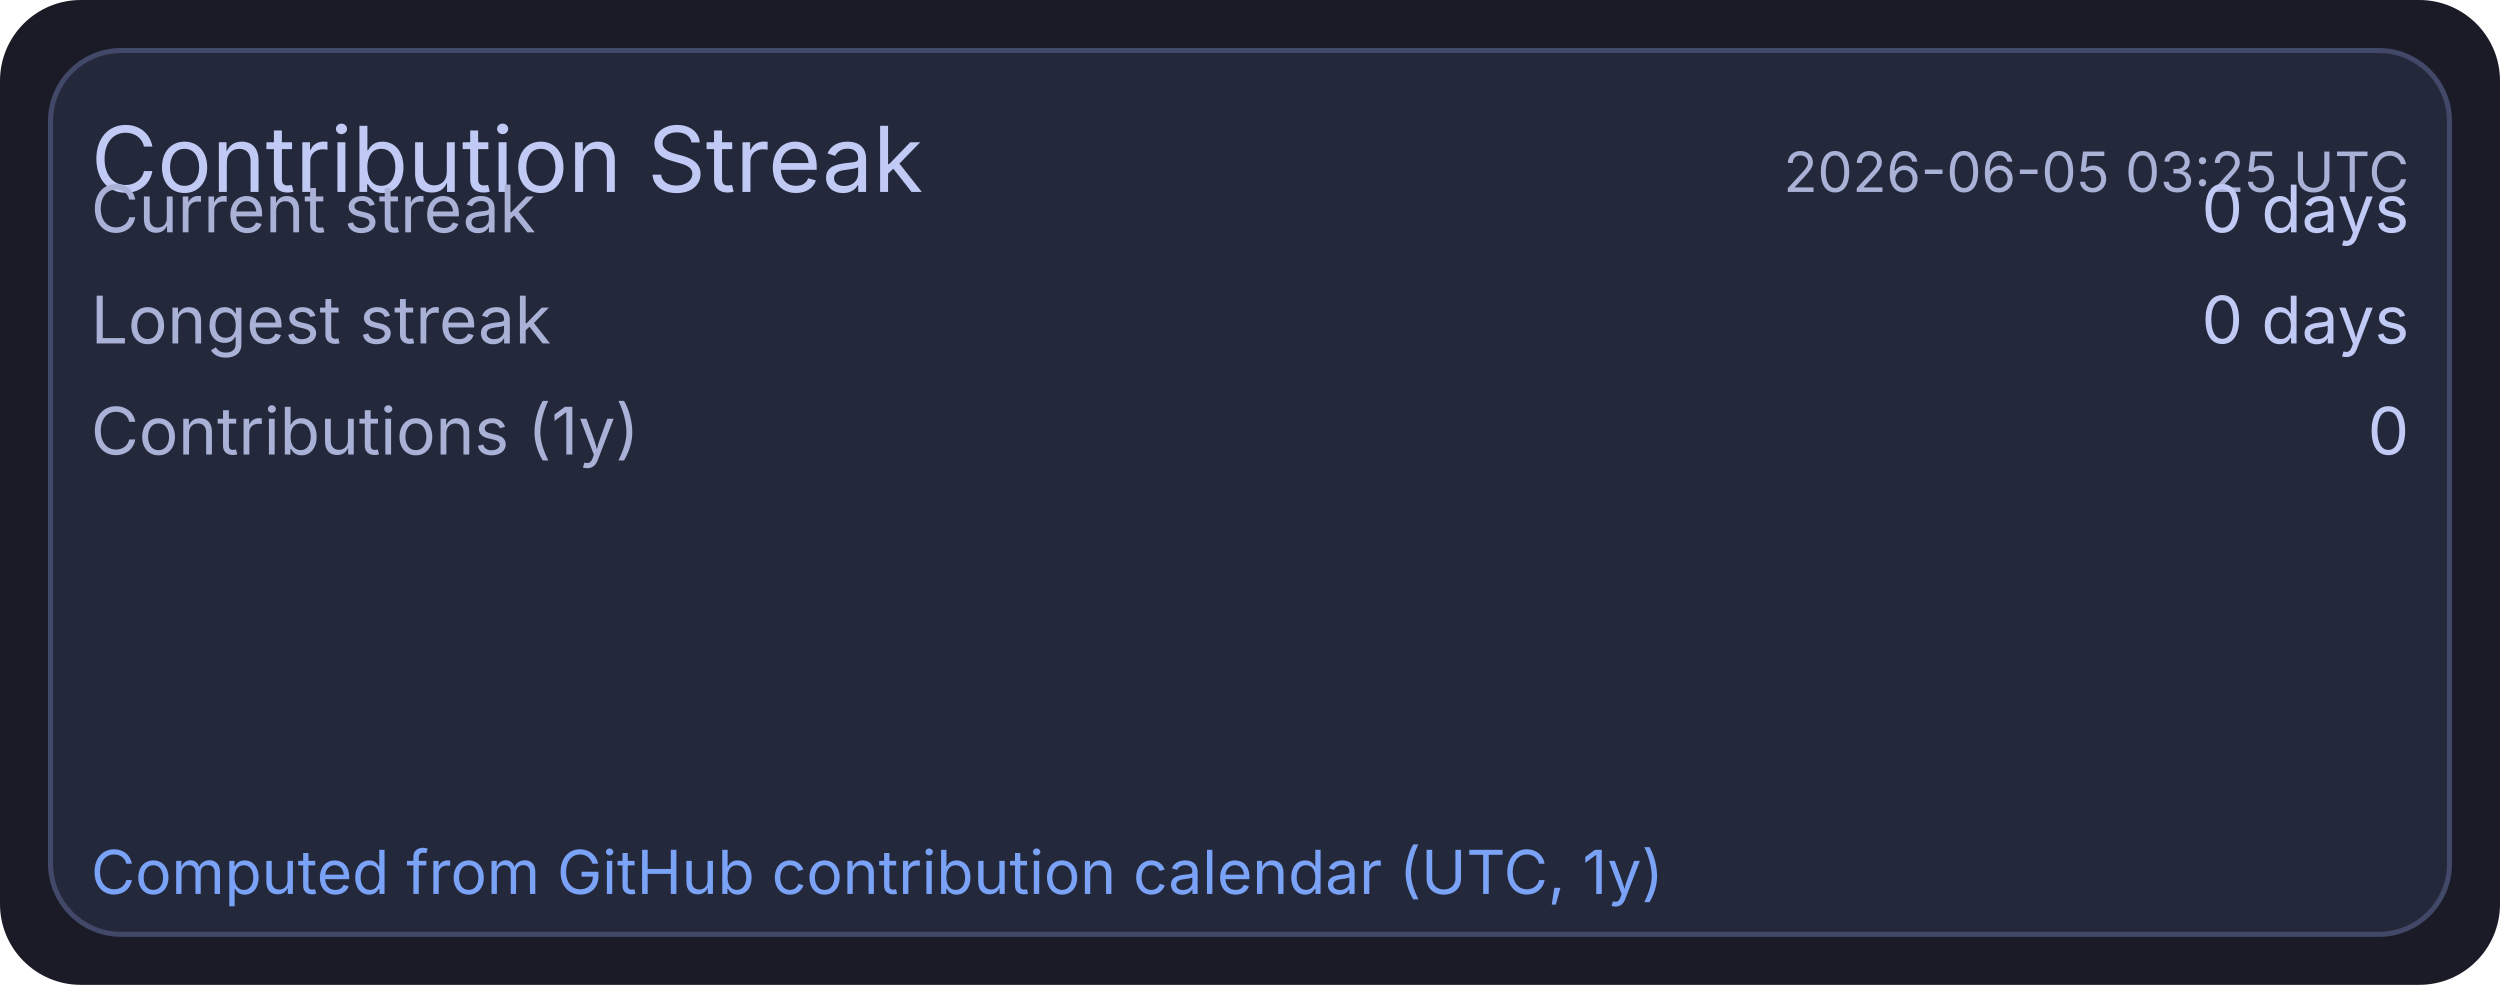
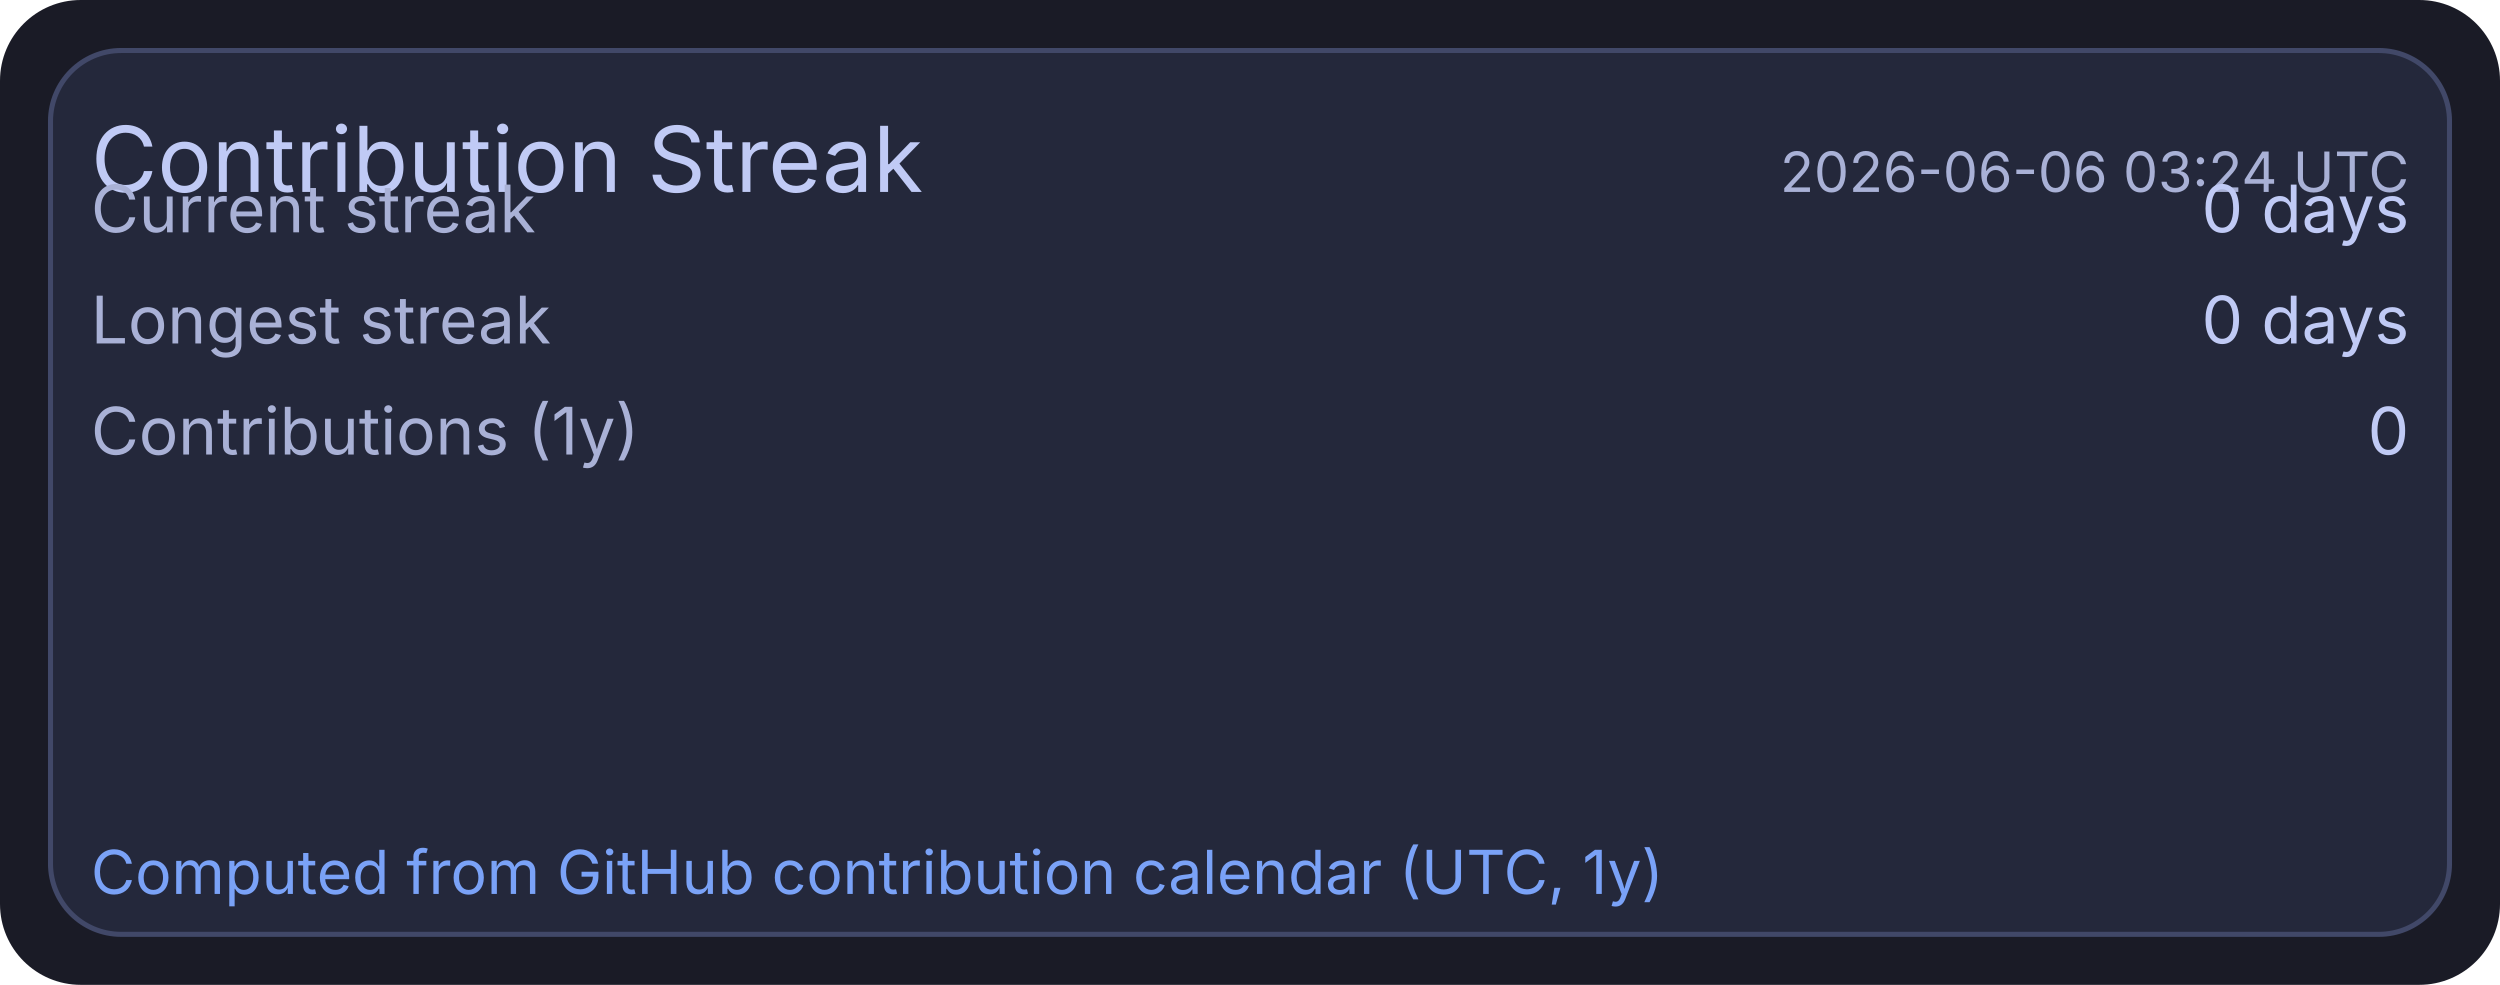
<svg xmlns="http://www.w3.org/2000/svg" width="495" height="195" viewBox="0 0 495 195">
  <rect x="0" y="0" width="495" height="195" rx="16" fill="#1a1b26" />
  <rect x="10" y="10" width="475" height="175" rx="14" fill="#24283b" stroke="#414868" stroke-width="1" />
  <text x="18" y="38" fill="#c0caf5" font-size="18" font-family="ui-sans-serif, system-ui, -apple-system, Segoe UI">Contribution Streak</text>
-   <text x="477" y="38" text-anchor="end" fill="#a9b1d6" font-size="11" font-family="ui-sans-serif, system-ui, -apple-system, Segoe UI">2026-06-05 03:25 UTC</text>
+   <text x="477" y="38" text-anchor="end" fill="#a9b1d6" font-size="11" font-family="ui-sans-serif, system-ui, -apple-system, Segoe UI">2026-06-06 03:24 UTC</text>
  <text x="18" y="46" fill="#a9b1d6" font-size="13" font-family="ui-sans-serif, system-ui, -apple-system, Segoe UI">Current streak</text>
  <text x="477" y="46" text-anchor="end" fill="#c0caf5" font-size="13" font-family="ui-sans-serif, system-ui, -apple-system, Segoe UI">0 days</text>
  <text x="18" y="68" fill="#a9b1d6" font-size="13" font-family="ui-sans-serif, system-ui, -apple-system, Segoe UI">Longest streak</text>
  <text x="477" y="68" text-anchor="end" fill="#c0caf5" font-size="13" font-family="ui-sans-serif, system-ui, -apple-system, Segoe UI">0 days</text>
  <text x="18" y="90" fill="#a9b1d6" font-size="13" font-family="ui-sans-serif, system-ui, -apple-system, Segoe UI">Contributions (1y)</text>
  <text x="477" y="90" text-anchor="end" fill="#c0caf5" font-size="13" font-family="ui-sans-serif, system-ui, -apple-system, Segoe UI">0</text>
  <text x="18" y="177" fill="#7aa2f7" font-size="12" font-family="ui-sans-serif, system-ui, -apple-system, Segoe UI">Computed from GitHub contribution calendar (UTC, 1y)</text>
</svg>
